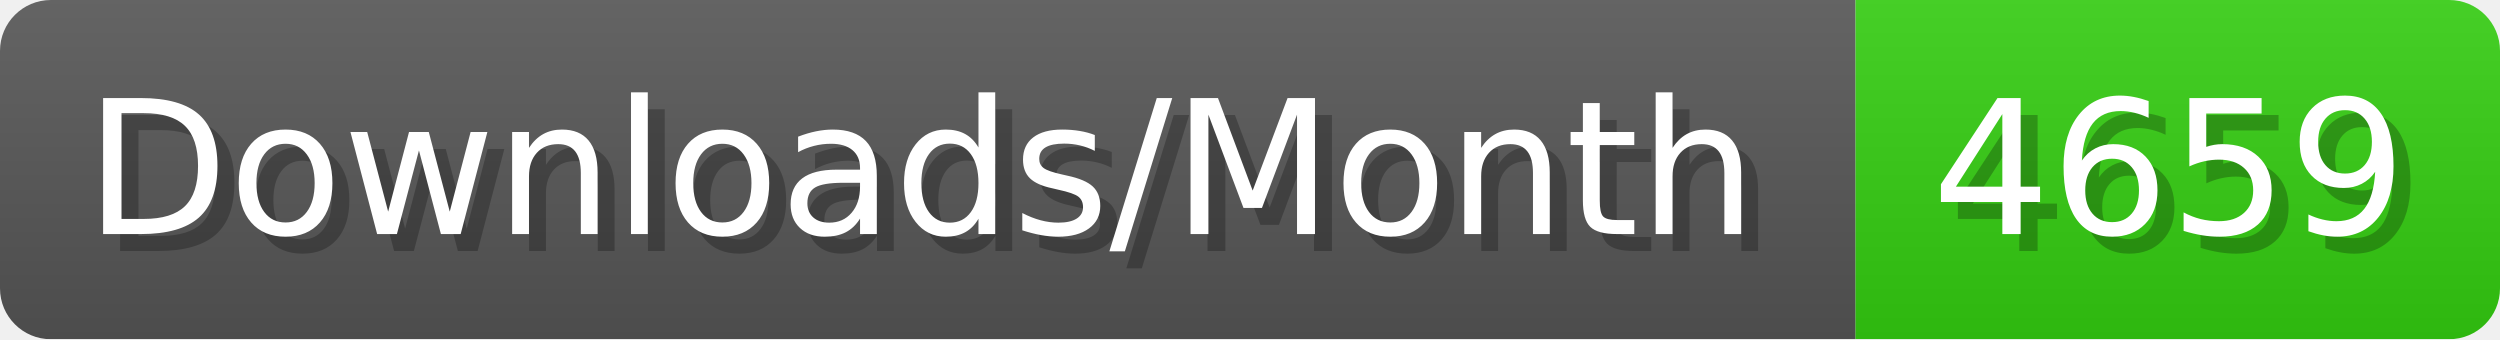
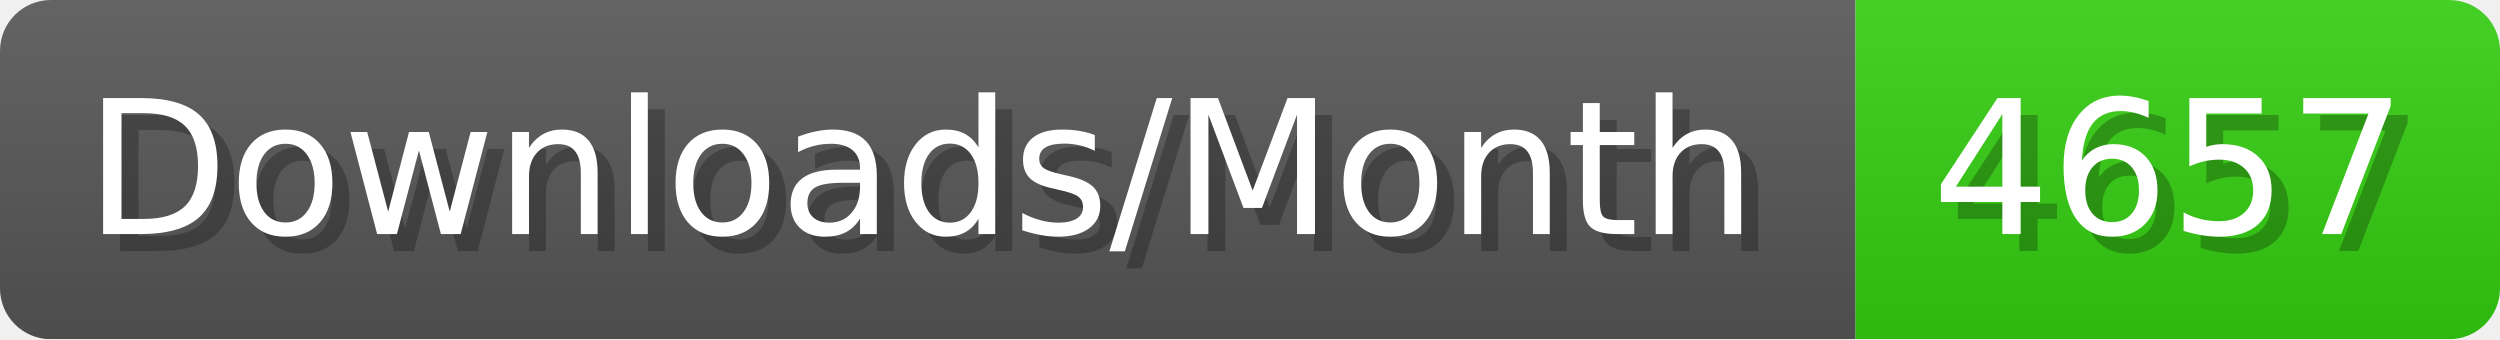
- <svg xmlns="http://www.w3.org/2000/svg" width="147.4" height="20" viewBox="0 0 1474 200" role="img" aria-label="Downloads/Month: 4659">
+ <svg xmlns="http://www.w3.org/2000/svg" width="147.4" height="20" viewBox="0 0 1474 200" role="img" aria-label="Downloads/Month: 4657">
  <linearGradient id="YlXUI" x2="0" y2="100%">
    <stop offset="0" stop-opacity=".1" stop-color="#EEE" />
    <stop offset="1" stop-opacity=".1" />
  </linearGradient>
  <mask id="JHhop">
    <rect width="1474" height="200" rx="30" fill="#FFF" />
  </mask>
  <g mask="url(#JHhop)">
    <rect width="1094" height="200" fill="#555" />
    <rect width="380" height="200" fill="#3C1" x="1094" />
    <rect width="1474" height="200" fill="url(#YlXUI)" />
  </g>
  <g aria-hidden="true" fill="#fff" text-anchor="start" font-family="Verdana,DejaVu Sans,sans-serif" font-size="110">
    <text x="60" y="148" textLength="994" fill="#000" opacity="0.25">Downloads/Month</text>
    <text x="50" y="138" textLength="994">Downloads/Month</text>
-     <text x="1149" y="148" textLength="280" fill="#000" opacity="0.25">4659</text>
-     <text x="1139" y="138" textLength="280">4659</text>
+     <text x="1149" y="148" textLength="280" fill="#000" opacity="0.25">4657</text>
+     <text x="1139" y="138" textLength="280">4657</text>
  </g>
</svg>
